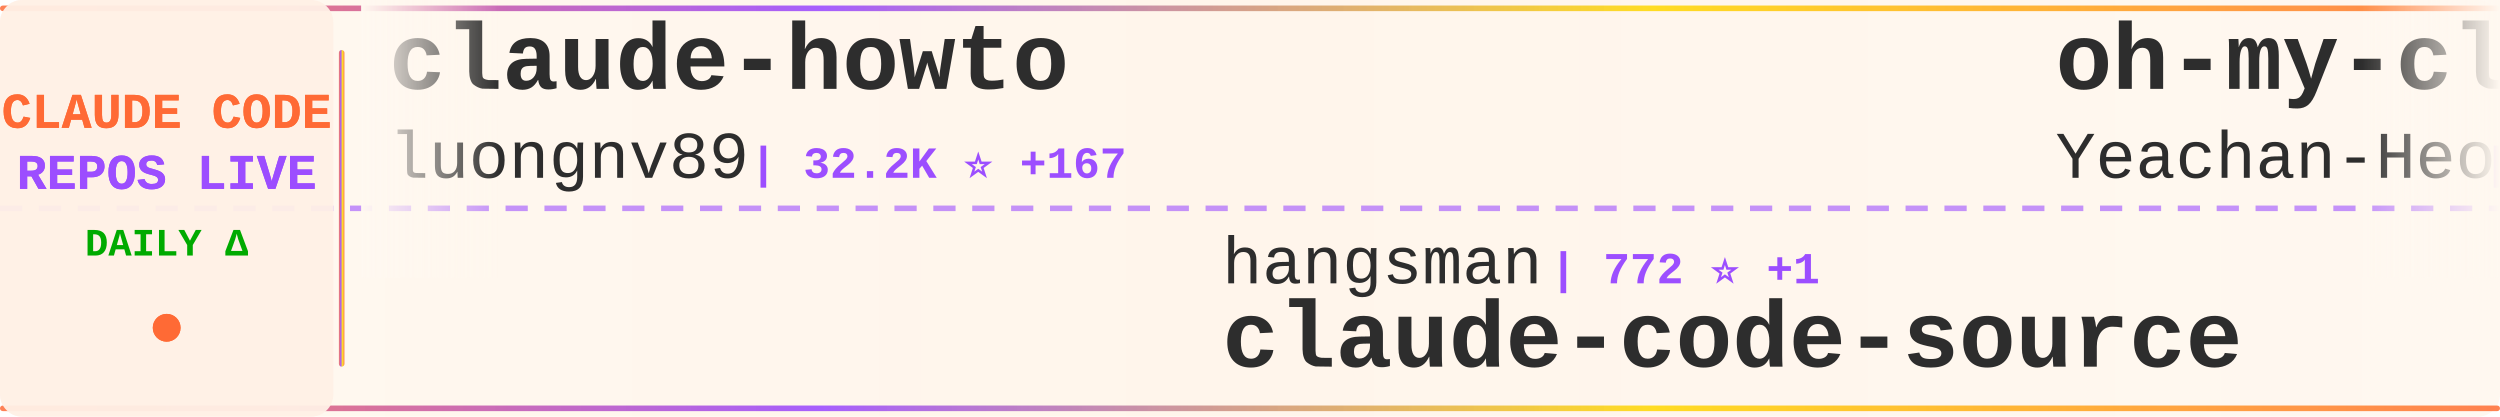
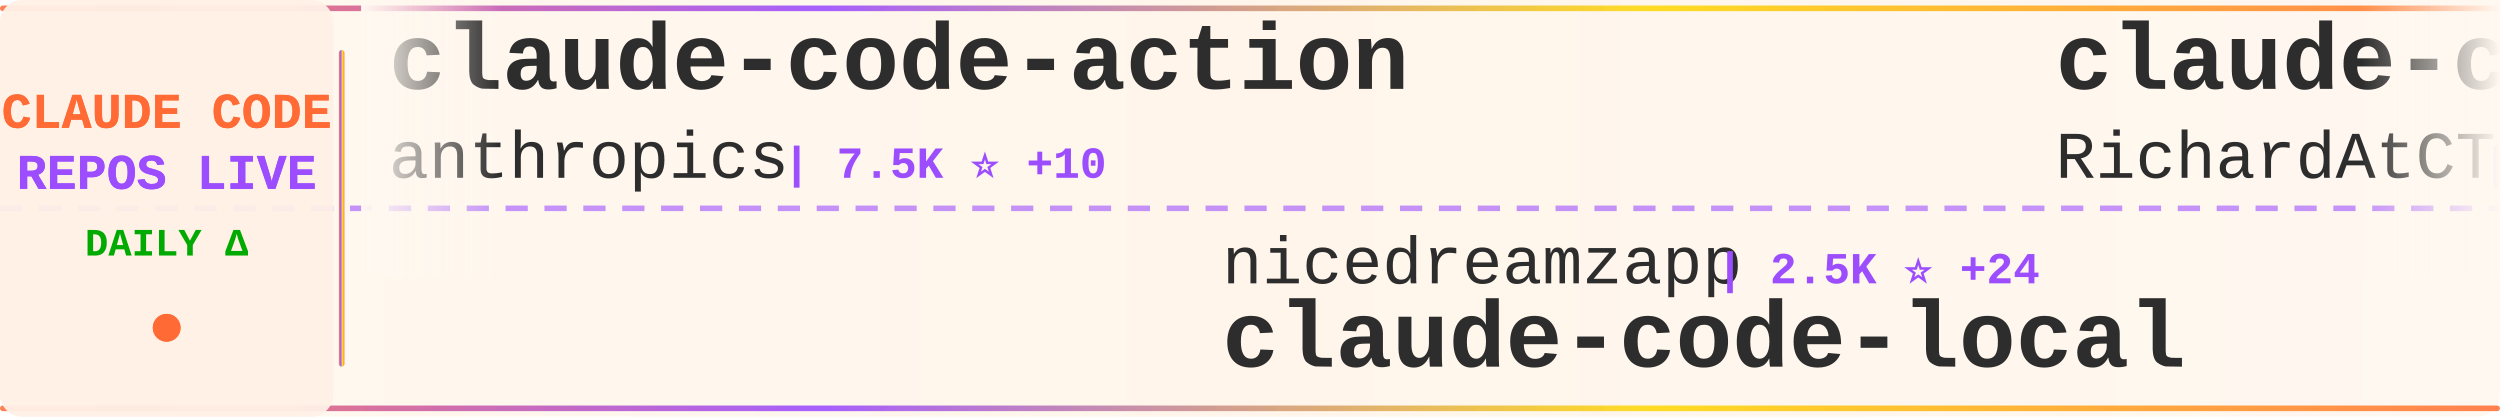
<svg xmlns="http://www.w3.org/2000/svg" width="900" height="150">
  <defs>
    <linearGradient id="tickerBg" x1="0%" y1="0%" x2="100%" y2="0%">
      <stop offset="0%" style="stop-color:#fff8f0;stop-opacity:0.98" />
      <stop offset="50%" style="stop-color:#fff5eb;stop-opacity:1" />
      <stop offset="100%" style="stop-color:#fff8f0;stop-opacity:0.98" />
    </linearGradient>
    <linearGradient id="borderGrad" x1="0%" y1="0%" x2="100%" y2="0%">
      <stop offset="0%" style="stop-color:#FF6B35;stop-opacity:0.85">
        <animate attributeName="stop-opacity" values="0.85;1;0.85" dur="2s" repeatCount="indefinite" />
      </stop>
      <stop offset="33%" style="stop-color:#9C4EFF;stop-opacity:0.9">
        <animate attributeName="stop-opacity" values="0.9;1;0.9" dur="2.2s" repeatCount="indefinite" />
      </stop>
      <stop offset="66%" style="stop-color:#FFD700;stop-opacity:0.85">
        <animate attributeName="stop-opacity" values="0.85;1;0.85" dur="1.8s" repeatCount="indefinite" />
      </stop>
      <stop offset="100%" style="stop-color:#FF6B35;stop-opacity:0.85">
        <animate attributeName="stop-opacity" values="0.85;1;0.85" dur="2s" repeatCount="indefinite" />
      </stop>
    </linearGradient>
    <filter id="textGlow">
      <feGaussianBlur stdDeviation="0.15" result="coloredBlur" />
      <feMerge>
        <feMergeNode in="coloredBlur" />
        <feMergeNode in="SourceGraphic" />
      </feMerge>
    </filter>
    <filter id="metricGlow">
      <feGaussianBlur stdDeviation="0.2" result="coloredBlur" />
      <feMerge>
        <feMergeNode in="coloredBlur" />
        <feMergeNode in="SourceGraphic" />
      </feMerge>
    </filter>
    <linearGradient id="leftFade" x1="0%" y1="0%" x2="100%" y2="0%">
      <stop offset="0%" style="stop-color:#fff8f0;stop-opacity:1" />
      <stop offset="100%" style="stop-color:#fff8f0;stop-opacity:0" />
    </linearGradient>
    <linearGradient id="rightFade" x1="0%" y1="0%" x2="100%" y2="0%">
      <stop offset="0%" style="stop-color:#fff8f0;stop-opacity:0" />
      <stop offset="100%" style="stop-color:#fff8f0;stop-opacity:1" />
    </linearGradient>
  </defs>
  <rect width="900" height="150" fill="url(#tickerBg)" rx="8" />
  <rect x="0" y="2" width="900" height="2" fill="url(#borderGrad)" rx="1" />
  <rect x="0" y="146" width="900" height="2" fill="url(#borderGrad)" rx="1" />
  <line x1="0" y1="75" x2="900" y2="75" stroke="#9C4EFF" stroke-width="2" stroke-dasharray="8 6" opacity="0.6" />
  <rect x="0" y="0" width="120" height="150" fill="#fff0e6" opacity="0.95" rx="8" />
  <text x="60" y="46" font-family="'Courier New', monospace" font-size="18" font-weight="bold" fill="#FF6B35" text-anchor="middle" filter="url(#textGlow)">
    CLAUDE CODE
  </text>
  <text x="60" y="68" font-family="'Courier New', monospace" font-size="18" font-weight="bold" fill="#9C4EFF" text-anchor="middle" filter="url(#textGlow)">
    REPOS LIVE
  </text>
  <text x="60" y="92" font-family="'Courier New', monospace" font-size="14" font-weight="bold" fill="#00aa00" text-anchor="middle">
    DAILY Δ
  </text>
  <circle cx="60" cy="118" r="5" fill="#FF6B35" filter="url(#metricGlow)">
    <animate attributeName="r" values="4;6;4" dur="1.5s" repeatCount="indefinite" />
    <animate attributeName="opacity" values="0.6;1;0.6" dur="1.5s" repeatCount="indefinite" />
  </circle>
  <rect x="122" y="18" width="2" height="114" fill="url(#borderGrad)" rx="1" />
  <clipPath id="tickerClip">
    <rect x="130" y="0" width="770" height="150" />
  </clipPath>
  <g clip-path="url(#tickerClip)">
    <g id="tickerItems">
      <animateTransform attributeName="transform" attributeType="XML" type="translate" from="0 0" to="-3000 0" dur="54s" repeatCount="indefinite" />
      <g transform="translate(0, 0)">
-         <text x="140" y="32" font-family="'Courier New', monospace" font-size="34" font-weight="bold" fill="#2d2d2d">claude-howto</text>
-         <text x="140" y="64" font-family="'Courier New', monospace" font-size="24" font-weight="normal" fill="#2d2d2d" opacity="1.0">luongnv89</text>
-         <text x="270" y="64" font-family="'Courier New', monospace" font-size="16" font-weight="bold" fill="#9C4EFF"> | 32.2K ⭐ +167</text>
+         <text x="140" y="32" font-family="'Courier New', monospace" font-size="34" font-weight="bold" fill="#2d2d2d">claude-code-action</text>
+         <text x="140" y="64" font-family="'Courier New', monospace" font-size="24" font-weight="normal" fill="#2d2d2d" opacity="1.0">anthropics</text>
+         <text x="282" y="64" font-family="'Courier New', monospace" font-size="16" font-weight="bold" fill="#9C4EFF"> | 7.5K ⭐ +10</text>
      </g>
      <g transform="translate(300, 0)">
-         <text x="140" y="102" font-family="'Courier New', monospace" font-size="24" font-weight="normal" fill="#2d2d2d" opacity="1.0">hangsman</text>
-         <text x="258" y="102" font-family="'Courier New', monospace" font-size="16" font-weight="bold" fill="#9C4EFF"> | 772 ⭐ +1</text>
-         <text x="140" y="132" font-family="'Courier New', monospace" font-size="34" font-weight="bold" fill="#2d2d2d">claude-code-source</text>
+         <text x="140" y="102" font-family="'Courier New', monospace" font-size="24" font-weight="normal" fill="#2d2d2d" opacity="1.0">nicedreamzapp</text>
+         <text x="318" y="102" font-family="'Courier New', monospace" font-size="16" font-weight="bold" fill="#9C4EFF"> | 2.5K ⭐ +24</text>
+         <text x="140" y="132" font-family="'Courier New', monospace" font-size="34" font-weight="bold" fill="#2d2d2d">claude-code-local</text>
      </g>
      <g transform="translate(600, 0)">
+         <text x="140" y="32" font-family="'Courier New', monospace" font-size="34" font-weight="bold" fill="#2d2d2d">claude-code-telegram</text>
+         <text x="140" y="64" font-family="'Courier New', monospace" font-size="24" font-weight="normal" fill="#2d2d2d" opacity="1.0">RichardAtCT</text>
+         <text x="294" y="64" font-family="'Courier New', monospace" font-size="16" font-weight="bold" fill="#9C4EFF"> | 2.6K ⭐ +12</text>
+       </g>
+       <g transform="translate(900, 0)">
+         <text x="140" y="102" font-family="'Courier New', monospace" font-size="24" font-weight="normal" fill="#2d2d2d" opacity="1.0">Hyper66666</text>
+         <text x="282" y="102" font-family="'Courier New', monospace" font-size="16" font-weight="bold" fill="#9C4EFF"> | 213 ⭐</text>
+         <text x="140" y="132" font-family="'Courier New', monospace" font-size="34" font-weight="bold" fill="#2d2d2d">claude-code-sourcemap</text>
+       </g>
+       <g transform="translate(1200, 0)">
+         <text x="140" y="32" font-family="'Courier New', monospace" font-size="34" font-weight="bold" fill="#2d2d2d">claude_codex_bridge</text>
+         <text x="140" y="64" font-family="'Courier New', monospace" font-size="24" font-weight="normal" fill="#2d2d2d" opacity="1.0">SeemSeam</text>
+         <text x="258" y="64" font-family="'Courier New', monospace" font-size="16" font-weight="bold" fill="#9C4EFF"> | 2.5K ⭐ +10</text>
+       </g>
+       <g transform="translate(1500, 0)">
+         <text x="140" y="102" font-family="'Courier New', monospace" font-size="24" font-weight="normal" fill="#2d2d2d" opacity="1.0">shanraisshan</text>
+         <text x="306" y="102" font-family="'Courier New', monospace" font-size="16" font-weight="bold" fill="#9C4EFF"> | 52.1K ⭐ +148</text>
+         <text x="140" y="132" font-family="'Courier New', monospace" font-size="34" font-weight="bold" fill="#2d2d2d">claude-code-best-practic...</text>
+       </g>
+       <g transform="translate(1800, 0)">
+         <text x="140" y="32" font-family="'Courier New', monospace" font-size="34" font-weight="bold" fill="#2d2d2d">learn-claude-code</text>
+         <text x="140" y="64" font-family="'Courier New', monospace" font-size="24" font-weight="normal" fill="#2d2d2d" opacity="1.0">shareAI-lab</text>
+         <text x="294" y="64" font-family="'Courier New', monospace" font-size="16" font-weight="bold" fill="#9C4EFF"> | 59.5K ⭐ +162</text>
+       </g>
+       <g transform="translate(2100, 0)">
+         <text x="140" y="102" font-family="'Courier New', monospace" font-size="24" font-weight="normal" fill="#2d2d2d" opacity="1.0">Pimzino</text>
+         <text x="246" y="102" font-family="'Courier New', monospace" font-size="16" font-weight="bold" fill="#9C4EFF"> | 3.7K ⭐ +3</text>
+         <text x="140" y="132" font-family="'Courier New', monospace" font-size="34" font-weight="bold" fill="#2d2d2d">claude-code-spec-workflo...</text>
+       </g>
+       <g transform="translate(2400, 0)">
        <text x="140" y="32" font-family="'Courier New', monospace" font-size="34" font-weight="bold" fill="#2d2d2d">oh-my-claudecode</text>
        <text x="140" y="64" font-family="'Courier New', monospace" font-size="24" font-weight="normal" fill="#2d2d2d" opacity="1.0">Yeachan-Heo</text>
-         <text x="294" y="64" font-family="'Courier New', monospace" font-size="16" font-weight="bold" fill="#9C4EFF"> | 33.3K ⭐ +110</text>
-       </g>
-       <g transform="translate(900, 0)">
-         <text x="140" y="102" font-family="'Courier New', monospace" font-size="24" font-weight="normal" fill="#2d2d2d" opacity="1.0">VoltAgent</text>
-         <text x="270" y="102" font-family="'Courier New', monospace" font-size="16" font-weight="bold" fill="#9C4EFF"> | 19.5K ⭐ +59</text>
-         <text x="140" y="132" font-family="'Courier New', monospace" font-size="34" font-weight="bold" fill="#2d2d2d">awesome-claude-code-suba...</text>
-       </g>
-       <g transform="translate(1200, 0)">
-         <text x="140" y="32" font-family="'Courier New', monospace" font-size="34" font-weight="bold" fill="#2d2d2d">ralph</text>
-         <text x="140" y="64" font-family="'Courier New', monospace" font-size="24" font-weight="normal" fill="#2d2d2d" opacity="1.0">snarktank</text>
-         <text x="270" y="64" font-family="'Courier New', monospace" font-size="16" font-weight="bold" fill="#9C4EFF"> | 18.8K ⭐ +38</text>
-       </g>
-       <g transform="translate(1500, 0)">
-         <text x="140" y="102" font-family="'Courier New', monospace" font-size="24" font-weight="normal" fill="#2d2d2d" opacity="1.0">Maciek-roboblog</text>
-         <text x="342" y="102" font-family="'Courier New', monospace" font-size="16" font-weight="bold" fill="#9C4EFF"> | 8.0K ⭐ +5</text>
-         <text x="140" y="132" font-family="'Courier New', monospace" font-size="34" font-weight="bold" fill="#2d2d2d">Claude-Code-Usage-Monito...</text>
-       </g>
-       <g transform="translate(1800, 0)">
-         <text x="140" y="32" font-family="'Courier New', monospace" font-size="34" font-weight="bold" fill="#2d2d2d">claude-code-webui</text>
-         <text x="140" y="64" font-family="'Courier New', monospace" font-size="24" font-weight="normal" fill="#2d2d2d" opacity="1.0">sugyan</text>
-         <text x="234" y="64" font-family="'Courier New', monospace" font-size="16" font-weight="bold" fill="#9C4EFF"> | 1.1K ⭐</text>
-       </g>
-       <g transform="translate(2100, 0)">
-         <text x="140" y="102" font-family="'Courier New', monospace" font-size="24" font-weight="normal" fill="#2d2d2d" opacity="1.0">anthropics</text>
-         <text x="282" y="102" font-family="'Courier New', monospace" font-size="16" font-weight="bold" fill="#9C4EFF"> | 19.0K ⭐ +58</text>
-         <text x="140" y="132" font-family="'Courier New', monospace" font-size="34" font-weight="bold" fill="#2d2d2d">claude-plugins-official</text>
-       </g>
-       <g transform="translate(2400, 0)">
-         <text x="140" y="32" font-family="'Courier New', monospace" font-size="34" font-weight="bold" fill="#2d2d2d">claude-code-proxy</text>
-         <text x="140" y="64" font-family="'Courier New', monospace" font-size="24" font-weight="normal" fill="#2d2d2d" opacity="1.0">1rgs</text>
-         <text x="210" y="64" font-family="'Courier New', monospace" font-size="16" font-weight="bold" fill="#9C4EFF"> | 3.6K ⭐ +4</text>
+         <text x="294" y="64" font-family="'Courier New', monospace" font-size="16" font-weight="bold" fill="#9C4EFF"> | 33.3K ⭐ +106</text>
      </g>
      <g transform="translate(2700, 0)">
-         <text x="140" y="102" font-family="'Courier New', monospace" font-size="24" font-weight="normal" fill="#2d2d2d" opacity="1.0">Windy3f3f3f3f</text>
-         <text x="318" y="102" font-family="'Courier New', monospace" font-size="16" font-weight="bold" fill="#9C4EFF"> | 2.3K ⭐ +16</text>
-         <text x="140" y="132" font-family="'Courier New', monospace" font-size="34" font-weight="bold" fill="#2d2d2d">how-claude-code-works</text>
+         <text x="140" y="102" font-family="'Courier New', monospace" font-size="24" font-weight="normal" fill="#2d2d2d" opacity="1.0">zstmfhy</text>
+         <text x="246" y="102" font-family="'Courier New', monospace" font-size="16" font-weight="bold" fill="#9C4EFF"> | 190 ⭐</text>
+         <text x="140" y="132" font-family="'Courier New', monospace" font-size="34" font-weight="bold" fill="#2d2d2d">Claude-code</text>
      </g>
      <g transform="translate(3000, 0)">
-         <text x="140" y="32" font-family="'Courier New', monospace" font-size="34" font-weight="bold" fill="#2d2d2d">claude-howto</text>
-         <text x="140" y="64" font-family="'Courier New', monospace" font-size="24" font-weight="normal" fill="#2d2d2d" opacity="1.0">luongnv89</text>
-         <text x="270" y="64" font-family="'Courier New', monospace" font-size="16" font-weight="bold" fill="#9C4EFF"> | 32.2K ⭐ +167</text>
+         <text x="140" y="32" font-family="'Courier New', monospace" font-size="34" font-weight="bold" fill="#2d2d2d">claude-code-action</text>
+         <text x="140" y="64" font-family="'Courier New', monospace" font-size="24" font-weight="normal" fill="#2d2d2d" opacity="1.0">anthropics</text>
+         <text x="282" y="64" font-family="'Courier New', monospace" font-size="16" font-weight="bold" fill="#9C4EFF"> | 7.5K ⭐ +10</text>
      </g>
      <g transform="translate(3300, 0)">
-         <text x="140" y="102" font-family="'Courier New', monospace" font-size="24" font-weight="normal" fill="#2d2d2d" opacity="1.0">hangsman</text>
-         <text x="258" y="102" font-family="'Courier New', monospace" font-size="16" font-weight="bold" fill="#9C4EFF"> | 772 ⭐ +1</text>
-         <text x="140" y="132" font-family="'Courier New', monospace" font-size="34" font-weight="bold" fill="#2d2d2d">claude-code-source</text>
+         <text x="140" y="102" font-family="'Courier New', monospace" font-size="24" font-weight="normal" fill="#2d2d2d" opacity="1.0">nicedreamzapp</text>
+         <text x="318" y="102" font-family="'Courier New', monospace" font-size="16" font-weight="bold" fill="#9C4EFF"> | 2.5K ⭐ +24</text>
+         <text x="140" y="132" font-family="'Courier New', monospace" font-size="34" font-weight="bold" fill="#2d2d2d">claude-code-local</text>
      </g>
      <g transform="translate(3600, 0)">
-         <text x="140" y="32" font-family="'Courier New', monospace" font-size="34" font-weight="bold" fill="#2d2d2d">oh-my-claudecode</text>
-         <text x="140" y="64" font-family="'Courier New', monospace" font-size="24" font-weight="normal" fill="#2d2d2d" opacity="1.0">Yeachan-Heo</text>
-         <text x="294" y="64" font-family="'Courier New', monospace" font-size="16" font-weight="bold" fill="#9C4EFF"> | 33.3K ⭐ +110</text>
+         <text x="140" y="32" font-family="'Courier New', monospace" font-size="34" font-weight="bold" fill="#2d2d2d">claude-code-telegram</text>
+         <text x="140" y="64" font-family="'Courier New', monospace" font-size="24" font-weight="normal" fill="#2d2d2d" opacity="1.0">RichardAtCT</text>
+         <text x="294" y="64" font-family="'Courier New', monospace" font-size="16" font-weight="bold" fill="#9C4EFF"> | 2.6K ⭐ +12</text>
      </g>
      <g transform="translate(3900, 0)">
-         <text x="140" y="102" font-family="'Courier New', monospace" font-size="24" font-weight="normal" fill="#2d2d2d" opacity="1.0">VoltAgent</text>
-         <text x="270" y="102" font-family="'Courier New', monospace" font-size="16" font-weight="bold" fill="#9C4EFF"> | 19.5K ⭐ +59</text>
-         <text x="140" y="132" font-family="'Courier New', monospace" font-size="34" font-weight="bold" fill="#2d2d2d">awesome-claude-code-suba...</text>
+         <text x="140" y="102" font-family="'Courier New', monospace" font-size="24" font-weight="normal" fill="#2d2d2d" opacity="1.0">Hyper66666</text>
+         <text x="282" y="102" font-family="'Courier New', monospace" font-size="16" font-weight="bold" fill="#9C4EFF"> | 213 ⭐</text>
+         <text x="140" y="132" font-family="'Courier New', monospace" font-size="34" font-weight="bold" fill="#2d2d2d">claude-code-sourcemap</text>
      </g>
    </g>
  </g>
  <rect x="130" y="0" width="50" height="100" fill="url(#leftFade)" />
  <rect x="850" y="0" width="50" height="100" fill="url(#rightFade)" />
</svg>
